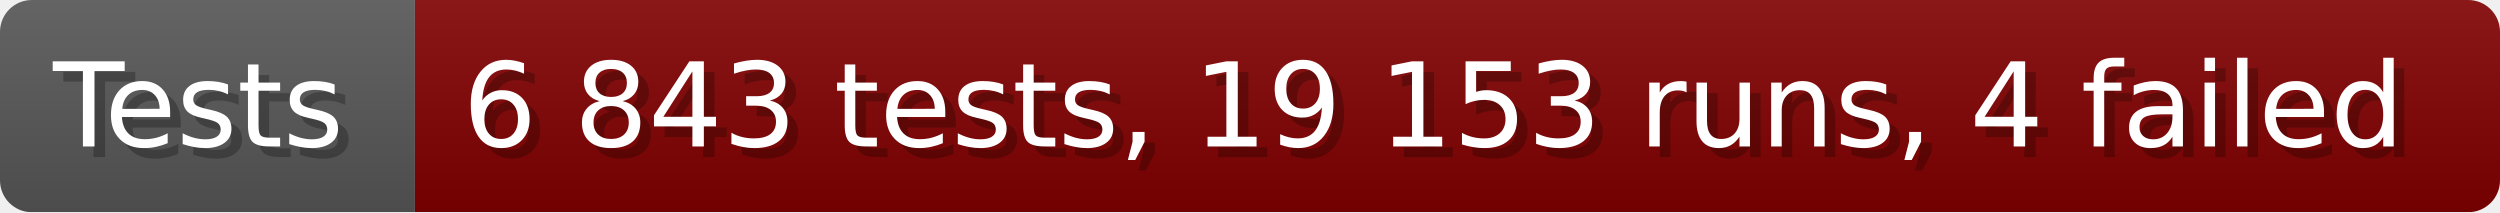
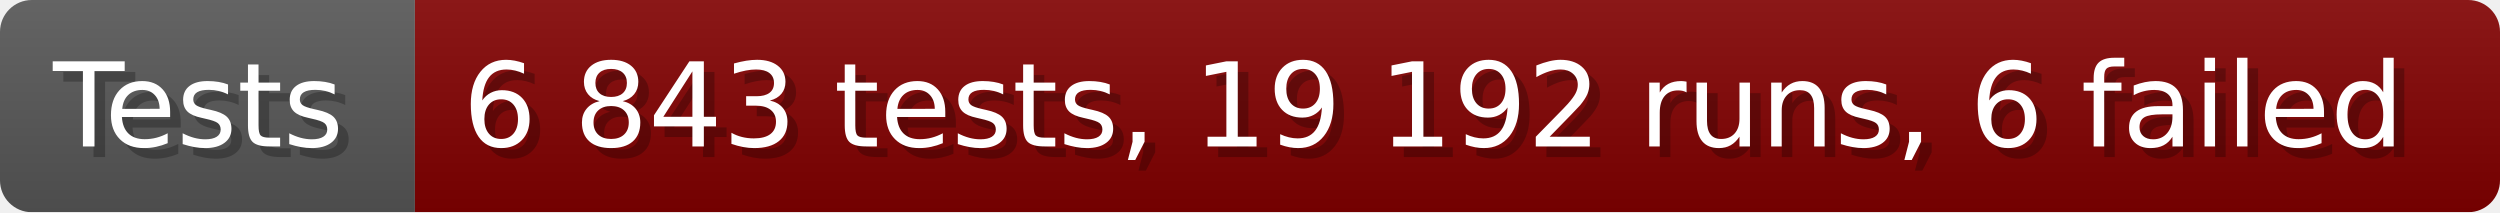
- <svg xmlns="http://www.w3.org/2000/svg" width="235.6" height="20" viewBox="0 0 2356 200" role="img" aria-label="Tests: 6 843 tests, 19 153 runs, 4 failed">
+ <svg xmlns="http://www.w3.org/2000/svg" width="235.6" height="20" viewBox="0 0 2356 200" role="img" aria-label="Tests: 6 843 tests, 19 192 runs, 6 failed">
  <linearGradient id="a" x2="0" y2="100%">
    <stop offset="0" stop-opacity=".1" stop-color="#EEE" />
    <stop offset="1" stop-opacity=".1" />
  </linearGradient>
  <mask id="m">
    <rect width="2356" height="200" rx="30" fill="#FFF" />
  </mask>
  <g mask="url(#m)">
    <rect width="391" height="200" fill="#555" />
    <rect width="1965" height="200" fill="#800000" x="391" />
    <rect width="2356" height="200" fill="url(#a)" />
  </g>
  <g aria-hidden="true" fill="#fff" text-anchor="start" font-family="Verdana,DejaVu Sans,sans-serif" font-size="110">
    <text x="60" y="148" textLength="291" fill="#000" opacity="0.25">Tests</text>
    <text x="50" y="138" textLength="291">Tests</text>
-     <text x="446" y="148" textLength="1865" fill="#000" opacity="0.25">6 843 tests, 19 153 runs, 4 failed</text>
-     <text x="436" y="138" textLength="1865">6 843 tests, 19 153 runs, 4 failed</text>
+     <text x="446" y="148" textLength="1865" fill="#000" opacity="0.25">6 843 tests, 19 192 runs, 6 failed</text>
+     <text x="436" y="138" textLength="1865">6 843 tests, 19 192 runs, 6 failed</text>
  </g>
</svg>
